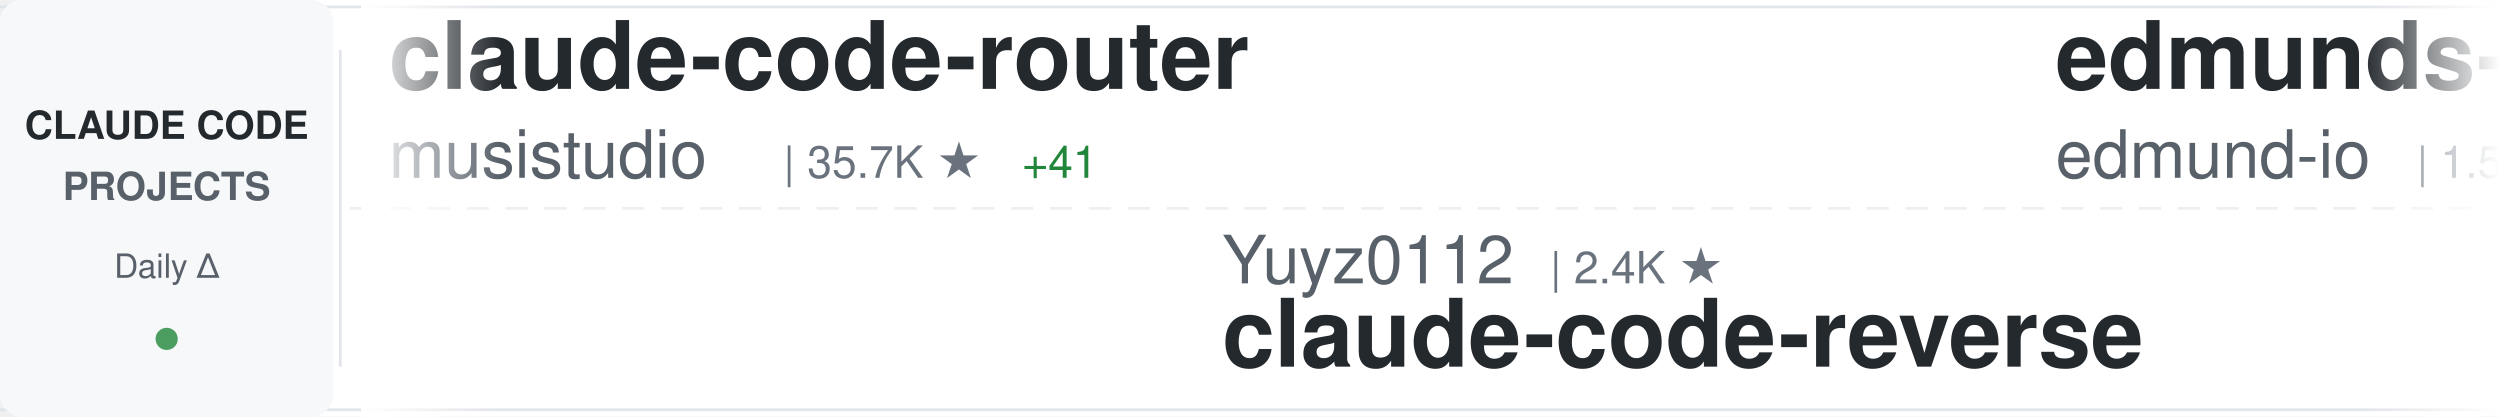
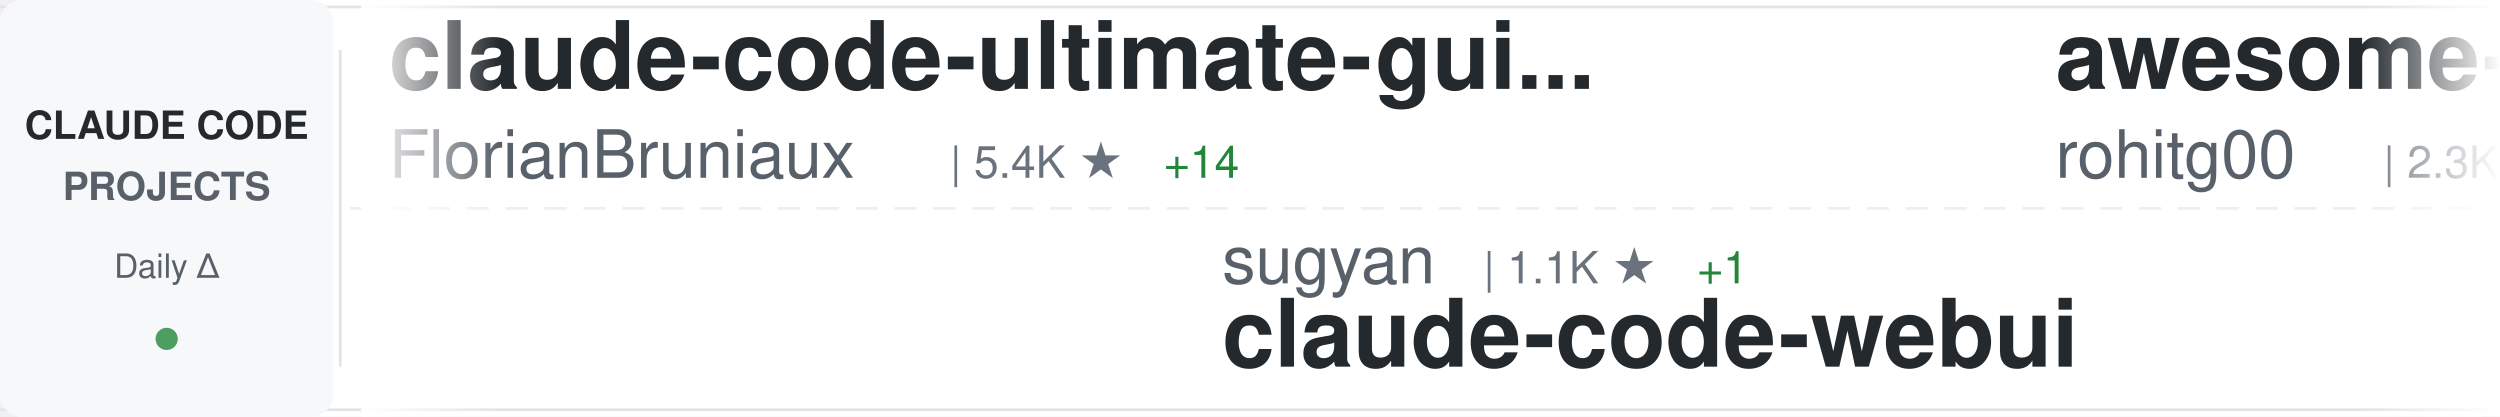
<svg xmlns="http://www.w3.org/2000/svg" width="900" height="150">
  <defs>
    <linearGradient id="awesomeLeftFade" x1="0%" y1="0%" x2="100%" y2="0%">
      <stop offset="0%" style="stop-color:#ffffff;stop-opacity:1" />
      <stop offset="100%" style="stop-color:#ffffff;stop-opacity:0" />
    </linearGradient>
    <linearGradient id="awesomeRightFade" x1="0%" y1="0%" x2="100%" y2="0%">
      <stop offset="0%" style="stop-color:#ffffff;stop-opacity:0" />
      <stop offset="100%" style="stop-color:#ffffff;stop-opacity:1" />
    </linearGradient>
  </defs>
  <rect width="900" height="150" fill="#ffffff" rx="8" />
  <rect x="0" y="2" width="900" height="1" fill="#e1e4e8" />
  <rect x="0" y="147" width="900" height="1" fill="#e1e4e8" />
  <line x1="0" y1="75" x2="900" y2="75" stroke="#e1e4e8" stroke-width="1" stroke-dasharray="8 6" opacity="0.6" />
  <rect x="0" y="0" width="120" height="150" fill="#f6f8fa" rx="8" />
  <text x="60" y="50" font-family="-apple-system, BlinkMacSystemFont, 'Segoe UI', Helvetica, Arial, sans-serif" font-size="14" font-weight="600" fill="#24292e" text-anchor="middle">CLAUDE CODE</text>
  <text x="60" y="72" font-family="-apple-system, BlinkMacSystemFont, 'Segoe UI', Helvetica, Arial, sans-serif" font-size="14" font-weight="600" fill="#586069" text-anchor="middle">PROJECTS</text>
  <text x="60" y="100" font-family="-apple-system, BlinkMacSystemFont, 'Segoe UI', Helvetica, Arial, sans-serif" font-size="12" font-weight="500" fill="#586069" text-anchor="middle">Daily Δ</text>
  <circle cx="60" cy="122" r="4" fill="#22863a" opacity="0.8" />
  <rect x="122" y="18" width="1" height="114" fill="#e1e4e8" />
  <clipPath id="awesomeTickerClip">
    <rect x="130" y="0" width="770" height="150" />
  </clipPath>
  <g clip-path="url(#awesomeTickerClip)">
    <g id="awesomeTickerItems">
      <animateTransform attributeName="transform" attributeType="XML" type="translate" from="0 0" to="-3000 0" dur="54s" repeatCount="indefinite" />
      <g transform="translate(0, 0)">
-         <text x="140" y="32" font-family="-apple-system, BlinkMacSystemFont, 'Segoe UI', Helvetica, Arial, sans-serif" font-size="34" font-weight="600" fill="#24292e">claude-code-router</text>
-         <text x="140" y="64" font-family="-apple-system, BlinkMacSystemFont, 'Segoe UI', Helvetica, Arial, sans-serif" font-size="24" font-weight="400" fill="#586069">musistudio</text>
-         <text x="282" y="64" font-family="-apple-system, BlinkMacSystemFont, 'Segoe UI', Helvetica, Arial, sans-serif" font-size="16" font-weight="500" fill="#6a737d">| 35.7K ★</text>
-         <text x="368" y="64" font-family="-apple-system, BlinkMacSystemFont, 'Segoe UI', Helvetica, Arial, sans-serif" font-size="16" font-weight="500" fill="#22863a"> +41</text>
+         <text x="140" y="32" font-family="-apple-system, BlinkMacSystemFont, 'Segoe UI', Helvetica, Arial, sans-serif" font-size="34" font-weight="600" fill="#24292e">claude-code-ultimate-gui...</text>
+         <text x="140" y="64" font-family="-apple-system, BlinkMacSystemFont, 'Segoe UI', Helvetica, Arial, sans-serif" font-size="24" font-weight="400" fill="#586069">FlorianBruniaux</text>
+         <text x="342" y="64" font-family="-apple-system, BlinkMacSystemFont, 'Segoe UI', Helvetica, Arial, sans-serif" font-size="16" font-weight="500" fill="#6a737d">| 5.4K ★</text>
+         <text x="419" y="64" font-family="-apple-system, BlinkMacSystemFont, 'Segoe UI', Helvetica, Arial, sans-serif" font-size="16" font-weight="500" fill="#22863a"> +14</text>
      </g>
      <g transform="translate(300, 0)">
-         <text x="140" y="102" font-family="-apple-system, BlinkMacSystemFont, 'Segoe UI', Helvetica, Arial, sans-serif" font-size="24" font-weight="400" fill="#586069">Yuyz0112</text>
-         <text x="258" y="102" font-family="-apple-system, BlinkMacSystemFont, 'Segoe UI', Helvetica, Arial, sans-serif" font-size="16" font-weight="500" fill="#6a737d">| 2.4K ★</text>
-         <text x="140" y="132" font-family="-apple-system, BlinkMacSystemFont, 'Segoe UI', Helvetica, Arial, sans-serif" font-size="34" font-weight="600" fill="#24292e">claude-code-reverse</text>
+         <text x="140" y="102" font-family="-apple-system, BlinkMacSystemFont, 'Segoe UI', Helvetica, Arial, sans-serif" font-size="24" font-weight="400" fill="#586069">sugyan</text>
+         <text x="234" y="102" font-family="-apple-system, BlinkMacSystemFont, 'Segoe UI', Helvetica, Arial, sans-serif" font-size="16" font-weight="500" fill="#6a737d">| 1.1K ★</text>
+         <text x="311" y="102" font-family="-apple-system, BlinkMacSystemFont, 'Segoe UI', Helvetica, Arial, sans-serif" font-size="16" font-weight="500" fill="#22863a"> +1</text>
+         <text x="140" y="132" font-family="-apple-system, BlinkMacSystemFont, 'Segoe UI', Helvetica, Arial, sans-serif" font-size="34" font-weight="600" fill="#24292e">claude-code-webui</text>
      </g>
      <g transform="translate(600, 0)">
-         <text x="140" y="32" font-family="-apple-system, BlinkMacSystemFont, 'Segoe UI', Helvetica, Arial, sans-serif" font-size="34" font-weight="600" fill="#24292e">edmunds-claude-code</text>
-         <text x="140" y="64" font-family="-apple-system, BlinkMacSystemFont, 'Segoe UI', Helvetica, Arial, sans-serif" font-size="24" font-weight="400" fill="#586069">edmund-io</text>
-         <text x="270" y="64" font-family="-apple-system, BlinkMacSystemFont, 'Segoe UI', Helvetica, Arial, sans-serif" font-size="16" font-weight="500" fill="#6a737d">| 1.5K ★</text>
-         <text x="347" y="64" font-family="-apple-system, BlinkMacSystemFont, 'Segoe UI', Helvetica, Arial, sans-serif" font-size="16" font-weight="500" fill="#22863a"> +1</text>
+         <text x="140" y="32" font-family="-apple-system, BlinkMacSystemFont, 'Segoe UI', Helvetica, Arial, sans-serif" font-size="34" font-weight="600" fill="#24292e">awesome-claude-code-tool...</text>
+         <text x="140" y="64" font-family="-apple-system, BlinkMacSystemFont, 'Segoe UI', Helvetica, Arial, sans-serif" font-size="24" font-weight="400" fill="#586069">rohitg00</text>
+         <text x="258" y="64" font-family="-apple-system, BlinkMacSystemFont, 'Segoe UI', Helvetica, Arial, sans-serif" font-size="16" font-weight="500" fill="#6a737d">| 2.3K ★</text>
+         <text x="335" y="64" font-family="-apple-system, BlinkMacSystemFont, 'Segoe UI', Helvetica, Arial, sans-serif" font-size="16" font-weight="500" fill="#22863a"> +4</text>
      </g>
      <g transform="translate(900, 0)">
-         <text x="140" y="102" font-family="-apple-system, BlinkMacSystemFont, 'Segoe UI', Helvetica, Arial, sans-serif" font-size="24" font-weight="400" fill="#586069">Windy3f3f3f3f</text>
-         <text x="318" y="102" font-family="-apple-system, BlinkMacSystemFont, 'Segoe UI', Helvetica, Arial, sans-serif" font-size="16" font-weight="500" fill="#6a737d">| 2.2K ★</text>
-         <text x="395" y="102" font-family="-apple-system, BlinkMacSystemFont, 'Segoe UI', Helvetica, Arial, sans-serif" font-size="16" font-weight="500" fill="#22863a"> +19</text>
-         <text x="140" y="132" font-family="-apple-system, BlinkMacSystemFont, 'Segoe UI', Helvetica, Arial, sans-serif" font-size="34" font-weight="600" fill="#24292e">claude-code-from-scratch</text>
+         <text x="140" y="102" font-family="-apple-system, BlinkMacSystemFont, 'Segoe UI', Helvetica, Arial, sans-serif" font-size="24" font-weight="400" fill="#586069">ghuntley</text>
+         <text x="258" y="102" font-family="-apple-system, BlinkMacSystemFont, 'Segoe UI', Helvetica, Arial, sans-serif" font-size="16" font-weight="500" fill="#6a737d">| 986 ★</text>
+         <text x="140" y="132" font-family="-apple-system, BlinkMacSystemFont, 'Segoe UI', Helvetica, Arial, sans-serif" font-size="34" font-weight="600" fill="#24292e">claude-code-source-code-...</text>
      </g>
      <g transform="translate(1200, 0)">
-         <text x="140" y="32" font-family="-apple-system, BlinkMacSystemFont, 'Segoe UI', Helvetica, Arial, sans-serif" font-size="34" font-weight="600" fill="#24292e">claude-code-best-practic...</text>
-         <text x="140" y="64" font-family="-apple-system, BlinkMacSystemFont, 'Segoe UI', Helvetica, Arial, sans-serif" font-size="24" font-weight="400" fill="#586069">shanraisshan</text>
-         <text x="306" y="64" font-family="-apple-system, BlinkMacSystemFont, 'Segoe UI', Helvetica, Arial, sans-serif" font-size="16" font-weight="500" fill="#6a737d">| 62.3K ★</text>
-         <text x="392" y="64" font-family="-apple-system, BlinkMacSystemFont, 'Segoe UI', Helvetica, Arial, sans-serif" font-size="16" font-weight="500" fill="#22863a"> +102</text>
+         <text x="140" y="32" font-family="-apple-system, BlinkMacSystemFont, 'Segoe UI', Helvetica, Arial, sans-serif" font-size="34" font-weight="600" fill="#24292e">claude-code-source</text>
+         <text x="140" y="64" font-family="-apple-system, BlinkMacSystemFont, 'Segoe UI', Helvetica, Arial, sans-serif" font-size="24" font-weight="400" fill="#586069">AprilNEA</text>
+         <text x="258" y="64" font-family="-apple-system, BlinkMacSystemFont, 'Segoe UI', Helvetica, Arial, sans-serif" font-size="16" font-weight="500" fill="#6a737d">| 388 ★</text>
      </g>
      <g transform="translate(1500, 0)">
-         <text x="140" y="102" font-family="-apple-system, BlinkMacSystemFont, 'Segoe UI', Helvetica, Arial, sans-serif" font-size="24" font-weight="400" fill="#586069">carlvellotti</text>
-         <text x="306" y="102" font-family="-apple-system, BlinkMacSystemFont, 'Segoe UI', Helvetica, Arial, sans-serif" font-size="16" font-weight="500" fill="#6a737d">| 2.1K ★</text>
-         <text x="383" y="102" font-family="-apple-system, BlinkMacSystemFont, 'Segoe UI', Helvetica, Arial, sans-serif" font-size="16" font-weight="500" fill="#22863a"> +1</text>
-         <text x="140" y="132" font-family="-apple-system, BlinkMacSystemFont, 'Segoe UI', Helvetica, Arial, sans-serif" font-size="34" font-weight="600" fill="#24292e">claude-code-pm-course</text>
+         <text x="140" y="102" font-family="-apple-system, BlinkMacSystemFont, 'Segoe UI', Helvetica, Arial, sans-serif" font-size="24" font-weight="400" fill="#586069">zstmfhy</text>
+         <text x="246" y="102" font-family="-apple-system, BlinkMacSystemFont, 'Segoe UI', Helvetica, Arial, sans-serif" font-size="16" font-weight="500" fill="#6a737d">| 190 ★</text>
+         <text x="140" y="132" font-family="-apple-system, BlinkMacSystemFont, 'Segoe UI', Helvetica, Arial, sans-serif" font-size="34" font-weight="600" fill="#24292e">Claude-code</text>
      </g>
      <g transform="translate(1800, 0)">
-         <text x="140" y="32" font-family="-apple-system, BlinkMacSystemFont, 'Segoe UI', Helvetica, Arial, sans-serif" font-size="34" font-weight="600" fill="#24292e">Dive-into-Claude-Code</text>
-         <text x="140" y="64" font-family="-apple-system, BlinkMacSystemFont, 'Segoe UI', Helvetica, Arial, sans-serif" font-size="24" font-weight="400" fill="#586069">VILA-Lab</text>
-         <text x="258" y="64" font-family="-apple-system, BlinkMacSystemFont, 'Segoe UI', Helvetica, Arial, sans-serif" font-size="16" font-weight="500" fill="#6a737d">| 1.8K ★</text>
-         <text x="335" y="64" font-family="-apple-system, BlinkMacSystemFont, 'Segoe UI', Helvetica, Arial, sans-serif" font-size="16" font-weight="500" fill="#22863a"> +4</text>
+         <text x="140" y="32" font-family="-apple-system, BlinkMacSystemFont, 'Segoe UI', Helvetica, Arial, sans-serif" font-size="34" font-weight="600" fill="#24292e">Claude-Code-Source-Study</text>
+         <text x="140" y="64" font-family="-apple-system, BlinkMacSystemFont, 'Segoe UI', Helvetica, Arial, sans-serif" font-size="24" font-weight="400" fill="#586069">luyao618</text>
+         <text x="258" y="64" font-family="-apple-system, BlinkMacSystemFont, 'Segoe UI', Helvetica, Arial, sans-serif" font-size="16" font-weight="500" fill="#6a737d">| 1.6K ★</text>
      </g>
      <g transform="translate(2100, 0)">
-         <text x="140" y="102" font-family="-apple-system, BlinkMacSystemFont, 'Segoe UI', Helvetica, Arial, sans-serif" font-size="24" font-weight="400" fill="#586069">fuergaosi233</text>
-         <text x="306" y="102" font-family="-apple-system, BlinkMacSystemFont, 'Segoe UI', Helvetica, Arial, sans-serif" font-size="16" font-weight="500" fill="#6a737d">| 2.7K ★</text>
-         <text x="383" y="102" font-family="-apple-system, BlinkMacSystemFont, 'Segoe UI', Helvetica, Arial, sans-serif" font-size="16" font-weight="500" fill="#22863a"> +1</text>
-         <text x="140" y="132" font-family="-apple-system, BlinkMacSystemFont, 'Segoe UI', Helvetica, Arial, sans-serif" font-size="34" font-weight="600" fill="#24292e">claude-code-proxy</text>
+         <text x="140" y="102" font-family="-apple-system, BlinkMacSystemFont, 'Segoe UI', Helvetica, Arial, sans-serif" font-size="24" font-weight="400" fill="#586069">jeremylongshore</text>
+         <text x="342" y="102" font-family="-apple-system, BlinkMacSystemFont, 'Segoe UI', Helvetica, Arial, sans-serif" font-size="16" font-weight="500" fill="#6a737d">| 2.5K ★</text>
+         <text x="419" y="102" font-family="-apple-system, BlinkMacSystemFont, 'Segoe UI', Helvetica, Arial, sans-serif" font-size="16" font-weight="500" fill="#22863a"> +4</text>
+         <text x="140" y="132" font-family="-apple-system, BlinkMacSystemFont, 'Segoe UI', Helvetica, Arial, sans-serif" font-size="34" font-weight="600" fill="#24292e">claude-code-plugins-plus...</text>
      </g>
      <g transform="translate(2400, 0)">
-         <text x="140" y="32" font-family="-apple-system, BlinkMacSystemFont, 'Segoe UI', Helvetica, Arial, sans-serif" font-size="34" font-weight="600" fill="#24292e">claude-code-prompts</text>
-         <text x="140" y="64" font-family="-apple-system, BlinkMacSystemFont, 'Segoe UI', Helvetica, Arial, sans-serif" font-size="24" font-weight="400" fill="#586069">repowise-dev</text>
-         <text x="306" y="64" font-family="-apple-system, BlinkMacSystemFont, 'Segoe UI', Helvetica, Arial, sans-serif" font-size="16" font-weight="500" fill="#6a737d">| 1.1K ★</text>
+         <text x="140" y="32" font-family="-apple-system, BlinkMacSystemFont, 'Segoe UI', Helvetica, Arial, sans-serif" font-size="34" font-weight="600" fill="#24292e">claude-code-proxy</text>
+         <text x="140" y="64" font-family="-apple-system, BlinkMacSystemFont, 'Segoe UI', Helvetica, Arial, sans-serif" font-size="24" font-weight="400" fill="#586069">fuergaosi233</text>
+         <text x="306" y="64" font-family="-apple-system, BlinkMacSystemFont, 'Segoe UI', Helvetica, Arial, sans-serif" font-size="16" font-weight="500" fill="#6a737d">| 2.7K ★</text>
        <text x="383" y="64" font-family="-apple-system, BlinkMacSystemFont, 'Segoe UI', Helvetica, Arial, sans-serif" font-size="16" font-weight="500" fill="#22863a"> +1</text>
      </g>
      <g transform="translate(2700, 0)">
-         <text x="140" y="102" font-family="-apple-system, BlinkMacSystemFont, 'Segoe UI', Helvetica, Arial, sans-serif" font-size="24" font-weight="400" fill="#586069">RichardAtCT</text>
-         <text x="294" y="102" font-family="-apple-system, BlinkMacSystemFont, 'Segoe UI', Helvetica, Arial, sans-serif" font-size="16" font-weight="500" fill="#6a737d">| 2.7K ★</text>
-         <text x="371" y="102" font-family="-apple-system, BlinkMacSystemFont, 'Segoe UI', Helvetica, Arial, sans-serif" font-size="16" font-weight="500" fill="#22863a"> +2</text>
-         <text x="140" y="132" font-family="-apple-system, BlinkMacSystemFont, 'Segoe UI', Helvetica, Arial, sans-serif" font-size="34" font-weight="600" fill="#24292e">claude-code-telegram</text>
+         <text x="140" y="102" font-family="-apple-system, BlinkMacSystemFont, 'Segoe UI', Helvetica, Arial, sans-serif" font-size="24" font-weight="400" fill="#586069">ChinaSiro</text>
+         <text x="270" y="102" font-family="-apple-system, BlinkMacSystemFont, 'Segoe UI', Helvetica, Arial, sans-serif" font-size="16" font-weight="500" fill="#6a737d">| 9.5K ★</text>
+         <text x="347" y="102" font-family="-apple-system, BlinkMacSystemFont, 'Segoe UI', Helvetica, Arial, sans-serif" font-size="16" font-weight="500" fill="#22863a"> +5</text>
+         <text x="140" y="132" font-family="-apple-system, BlinkMacSystemFont, 'Segoe UI', Helvetica, Arial, sans-serif" font-size="34" font-weight="600" fill="#24292e">claude-code-sourcemap</text>
      </g>
      <g transform="translate(3000, 0)">
-         <text x="140" y="32" font-family="-apple-system, BlinkMacSystemFont, 'Segoe UI', Helvetica, Arial, sans-serif" font-size="34" font-weight="600" fill="#24292e">claude-code-router</text>
-         <text x="140" y="64" font-family="-apple-system, BlinkMacSystemFont, 'Segoe UI', Helvetica, Arial, sans-serif" font-size="24" font-weight="400" fill="#586069">musistudio</text>
-         <text x="282" y="64" font-family="-apple-system, BlinkMacSystemFont, 'Segoe UI', Helvetica, Arial, sans-serif" font-size="16" font-weight="500" fill="#6a737d">| 35.7K ★</text>
-         <text x="368" y="64" font-family="-apple-system, BlinkMacSystemFont, 'Segoe UI', Helvetica, Arial, sans-serif" font-size="16" font-weight="500" fill="#22863a"> +41</text>
+         <text x="140" y="32" font-family="-apple-system, BlinkMacSystemFont, 'Segoe UI', Helvetica, Arial, sans-serif" font-size="34" font-weight="600" fill="#24292e">claude-code-ultimate-gui...</text>
+         <text x="140" y="64" font-family="-apple-system, BlinkMacSystemFont, 'Segoe UI', Helvetica, Arial, sans-serif" font-size="24" font-weight="400" fill="#586069">FlorianBruniaux</text>
+         <text x="342" y="64" font-family="-apple-system, BlinkMacSystemFont, 'Segoe UI', Helvetica, Arial, sans-serif" font-size="16" font-weight="500" fill="#6a737d">| 5.4K ★</text>
+         <text x="419" y="64" font-family="-apple-system, BlinkMacSystemFont, 'Segoe UI', Helvetica, Arial, sans-serif" font-size="16" font-weight="500" fill="#22863a"> +14</text>
      </g>
      <g transform="translate(3300, 0)">
-         <text x="140" y="102" font-family="-apple-system, BlinkMacSystemFont, 'Segoe UI', Helvetica, Arial, sans-serif" font-size="24" font-weight="400" fill="#586069">Yuyz0112</text>
-         <text x="258" y="102" font-family="-apple-system, BlinkMacSystemFont, 'Segoe UI', Helvetica, Arial, sans-serif" font-size="16" font-weight="500" fill="#6a737d">| 2.4K ★</text>
-         <text x="140" y="132" font-family="-apple-system, BlinkMacSystemFont, 'Segoe UI', Helvetica, Arial, sans-serif" font-size="34" font-weight="600" fill="#24292e">claude-code-reverse</text>
+         <text x="140" y="102" font-family="-apple-system, BlinkMacSystemFont, 'Segoe UI', Helvetica, Arial, sans-serif" font-size="24" font-weight="400" fill="#586069">sugyan</text>
+         <text x="234" y="102" font-family="-apple-system, BlinkMacSystemFont, 'Segoe UI', Helvetica, Arial, sans-serif" font-size="16" font-weight="500" fill="#6a737d">| 1.1K ★</text>
+         <text x="311" y="102" font-family="-apple-system, BlinkMacSystemFont, 'Segoe UI', Helvetica, Arial, sans-serif" font-size="16" font-weight="500" fill="#22863a"> +1</text>
+         <text x="140" y="132" font-family="-apple-system, BlinkMacSystemFont, 'Segoe UI', Helvetica, Arial, sans-serif" font-size="34" font-weight="600" fill="#24292e">claude-code-webui</text>
      </g>
      <g transform="translate(3600, 0)">
-         <text x="140" y="32" font-family="-apple-system, BlinkMacSystemFont, 'Segoe UI', Helvetica, Arial, sans-serif" font-size="34" font-weight="600" fill="#24292e">edmunds-claude-code</text>
-         <text x="140" y="64" font-family="-apple-system, BlinkMacSystemFont, 'Segoe UI', Helvetica, Arial, sans-serif" font-size="24" font-weight="400" fill="#586069">edmund-io</text>
-         <text x="270" y="64" font-family="-apple-system, BlinkMacSystemFont, 'Segoe UI', Helvetica, Arial, sans-serif" font-size="16" font-weight="500" fill="#6a737d">| 1.5K ★</text>
-         <text x="347" y="64" font-family="-apple-system, BlinkMacSystemFont, 'Segoe UI', Helvetica, Arial, sans-serif" font-size="16" font-weight="500" fill="#22863a"> +1</text>
+         <text x="140" y="32" font-family="-apple-system, BlinkMacSystemFont, 'Segoe UI', Helvetica, Arial, sans-serif" font-size="34" font-weight="600" fill="#24292e">awesome-claude-code-tool...</text>
+         <text x="140" y="64" font-family="-apple-system, BlinkMacSystemFont, 'Segoe UI', Helvetica, Arial, sans-serif" font-size="24" font-weight="400" fill="#586069">rohitg00</text>
+         <text x="258" y="64" font-family="-apple-system, BlinkMacSystemFont, 'Segoe UI', Helvetica, Arial, sans-serif" font-size="16" font-weight="500" fill="#6a737d">| 2.3K ★</text>
+         <text x="335" y="64" font-family="-apple-system, BlinkMacSystemFont, 'Segoe UI', Helvetica, Arial, sans-serif" font-size="16" font-weight="500" fill="#22863a"> +4</text>
      </g>
      <g transform="translate(3900, 0)">
-         <text x="140" y="102" font-family="-apple-system, BlinkMacSystemFont, 'Segoe UI', Helvetica, Arial, sans-serif" font-size="24" font-weight="400" fill="#586069">Windy3f3f3f3f</text>
-         <text x="318" y="102" font-family="-apple-system, BlinkMacSystemFont, 'Segoe UI', Helvetica, Arial, sans-serif" font-size="16" font-weight="500" fill="#6a737d">| 2.2K ★</text>
-         <text x="395" y="102" font-family="-apple-system, BlinkMacSystemFont, 'Segoe UI', Helvetica, Arial, sans-serif" font-size="16" font-weight="500" fill="#22863a"> +19</text>
-         <text x="140" y="132" font-family="-apple-system, BlinkMacSystemFont, 'Segoe UI', Helvetica, Arial, sans-serif" font-size="34" font-weight="600" fill="#24292e">claude-code-from-scratch</text>
+         <text x="140" y="102" font-family="-apple-system, BlinkMacSystemFont, 'Segoe UI', Helvetica, Arial, sans-serif" font-size="24" font-weight="400" fill="#586069">ghuntley</text>
+         <text x="258" y="102" font-family="-apple-system, BlinkMacSystemFont, 'Segoe UI', Helvetica, Arial, sans-serif" font-size="16" font-weight="500" fill="#6a737d">| 986 ★</text>
+         <text x="140" y="132" font-family="-apple-system, BlinkMacSystemFont, 'Segoe UI', Helvetica, Arial, sans-serif" font-size="34" font-weight="600" fill="#24292e">claude-code-source-code-...</text>
      </g>
    </g>
  </g>
  <rect x="130" y="0" width="50" height="150" fill="url(#awesomeLeftFade)" />
  <rect x="850" y="0" width="50" height="150" fill="url(#awesomeRightFade)" />
</svg>
